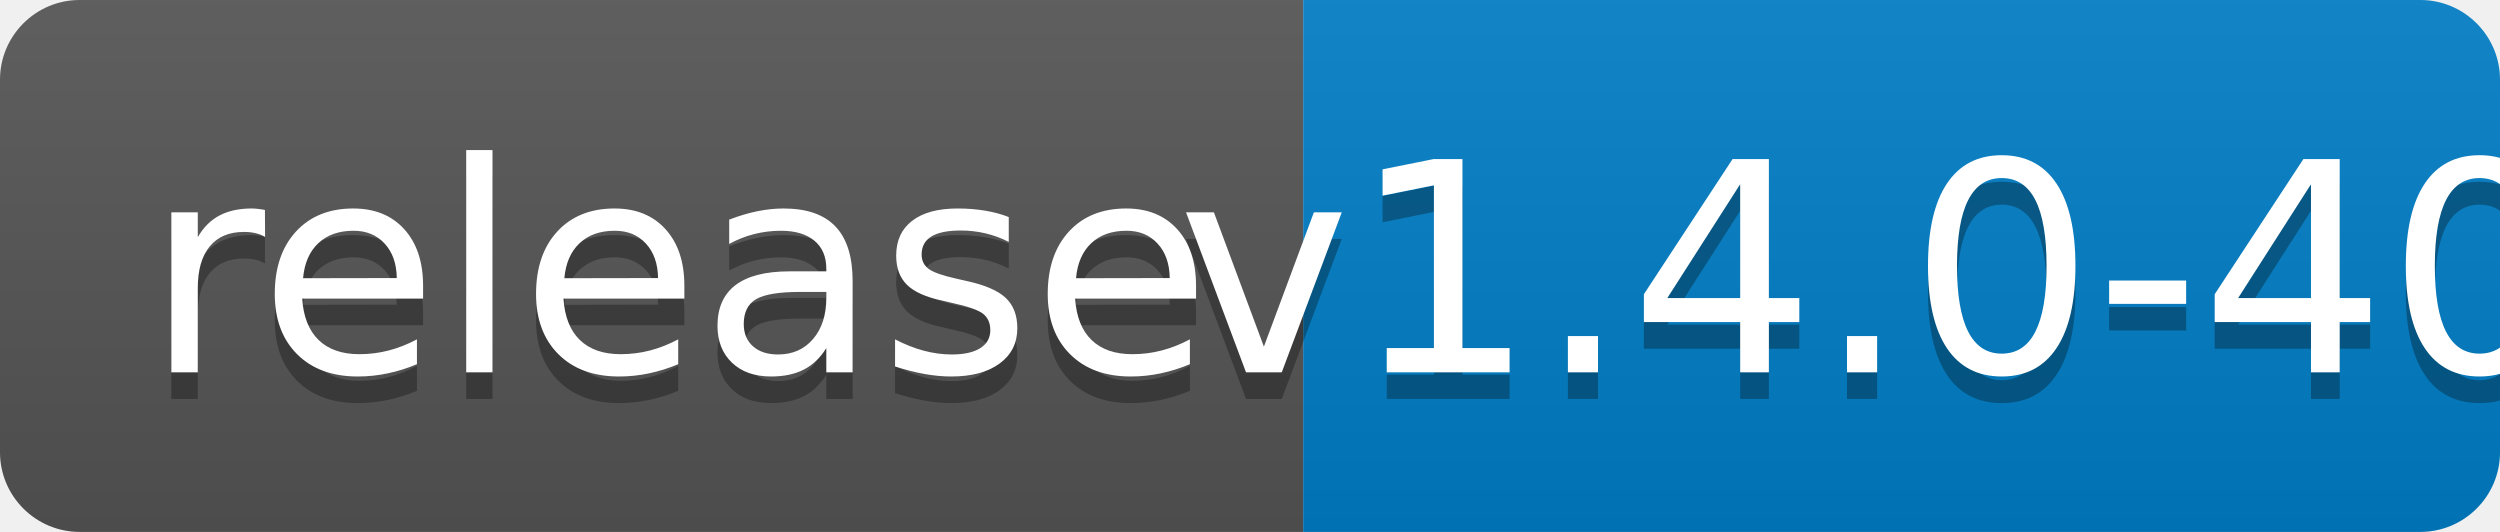
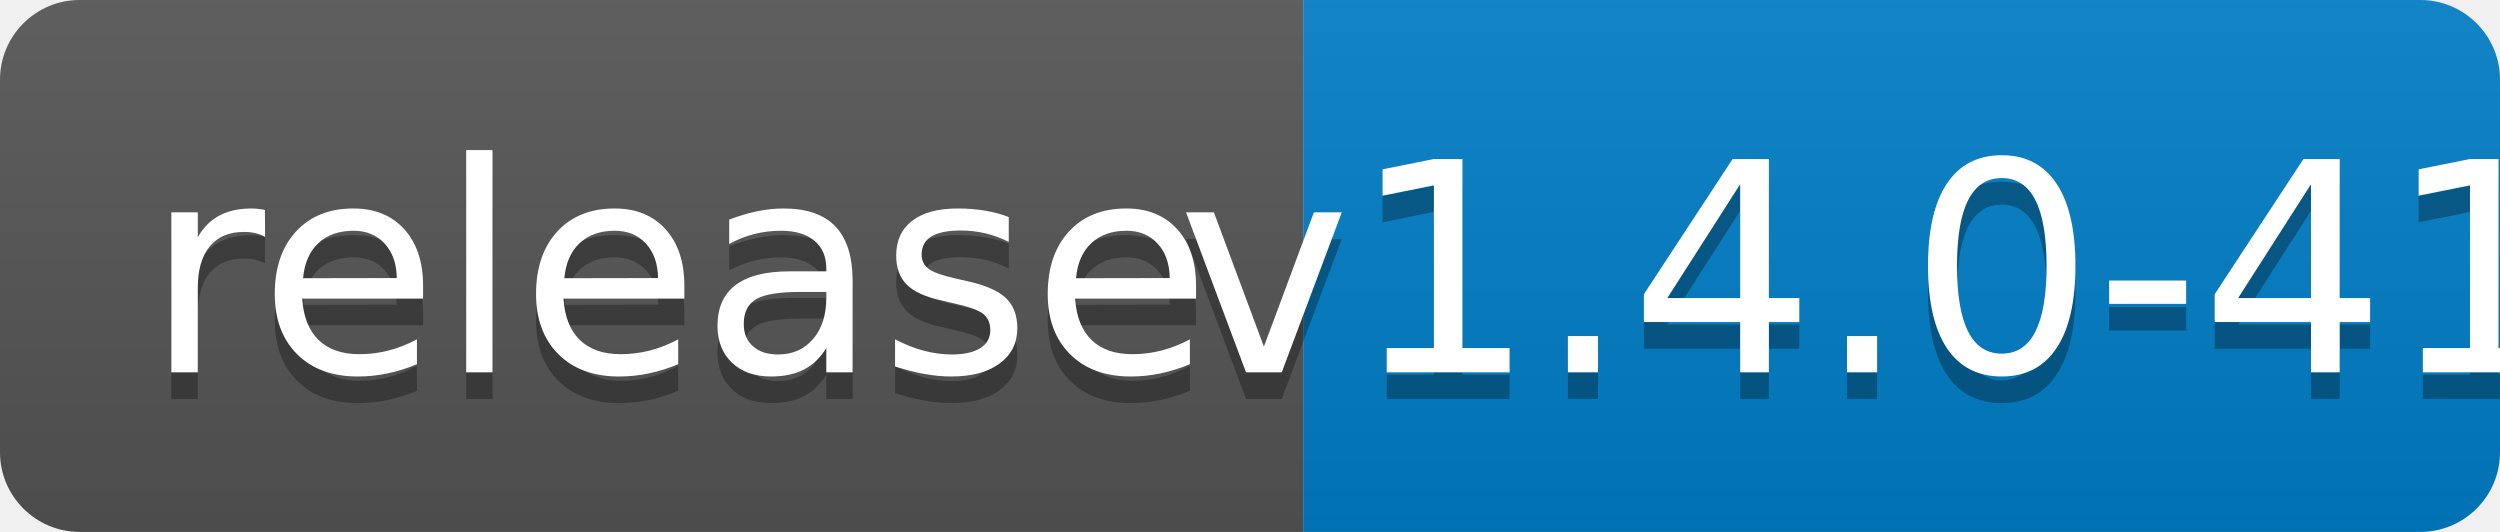
<svg xmlns="http://www.w3.org/2000/svg" width="94" height="20">
  <linearGradient id="b" x2="0" y2="100%">
    <stop offset="0" stop-color="#bbb" stop-opacity=".1" />
    <stop offset="1" stop-opacity=".1" />
  </linearGradient>
  <clipPath id="a">
    <rect width="94" height="20" rx="3" fill="#fff" />
  </clipPath>
  <g clip-path="url(#a)">
    <path fill="#555" d="M0 0h49v20H0z" />
    <path fill="#007ec6" d="M49 0h45v20H49z" />
    <path fill="url(#b)" d="M0 0h94v20H0z" />
  </g>
  <g fill="#fff" text-anchor="middle" font-family="DejaVu Sans,Verdana,Geneva,sans-serif" font-size="110">
    <text x="255" y="150" fill="#010101" fill-opacity=".3" transform="scale(.1)" textLength="390">release</text>
    <text x="255" y="140" transform="scale(.1)" textLength="390">release</text>
-     <text x="705" y="150" fill="#010101" fill-opacity=".3" transform="scale(.1)" textLength="350">v1.4.0-40</text>
-     <text x="705" y="140" transform="scale(.1)" textLength="350">v1.4.0-40</text>
+     <text x="705" y="150" fill="#010101" fill-opacity=".3" transform="scale(.1)" textLength="350">v1.4.0-41</text>
+     <text x="705" y="140" transform="scale(.1)" textLength="350">v1.4.0-41</text>
  </g>
</svg>
